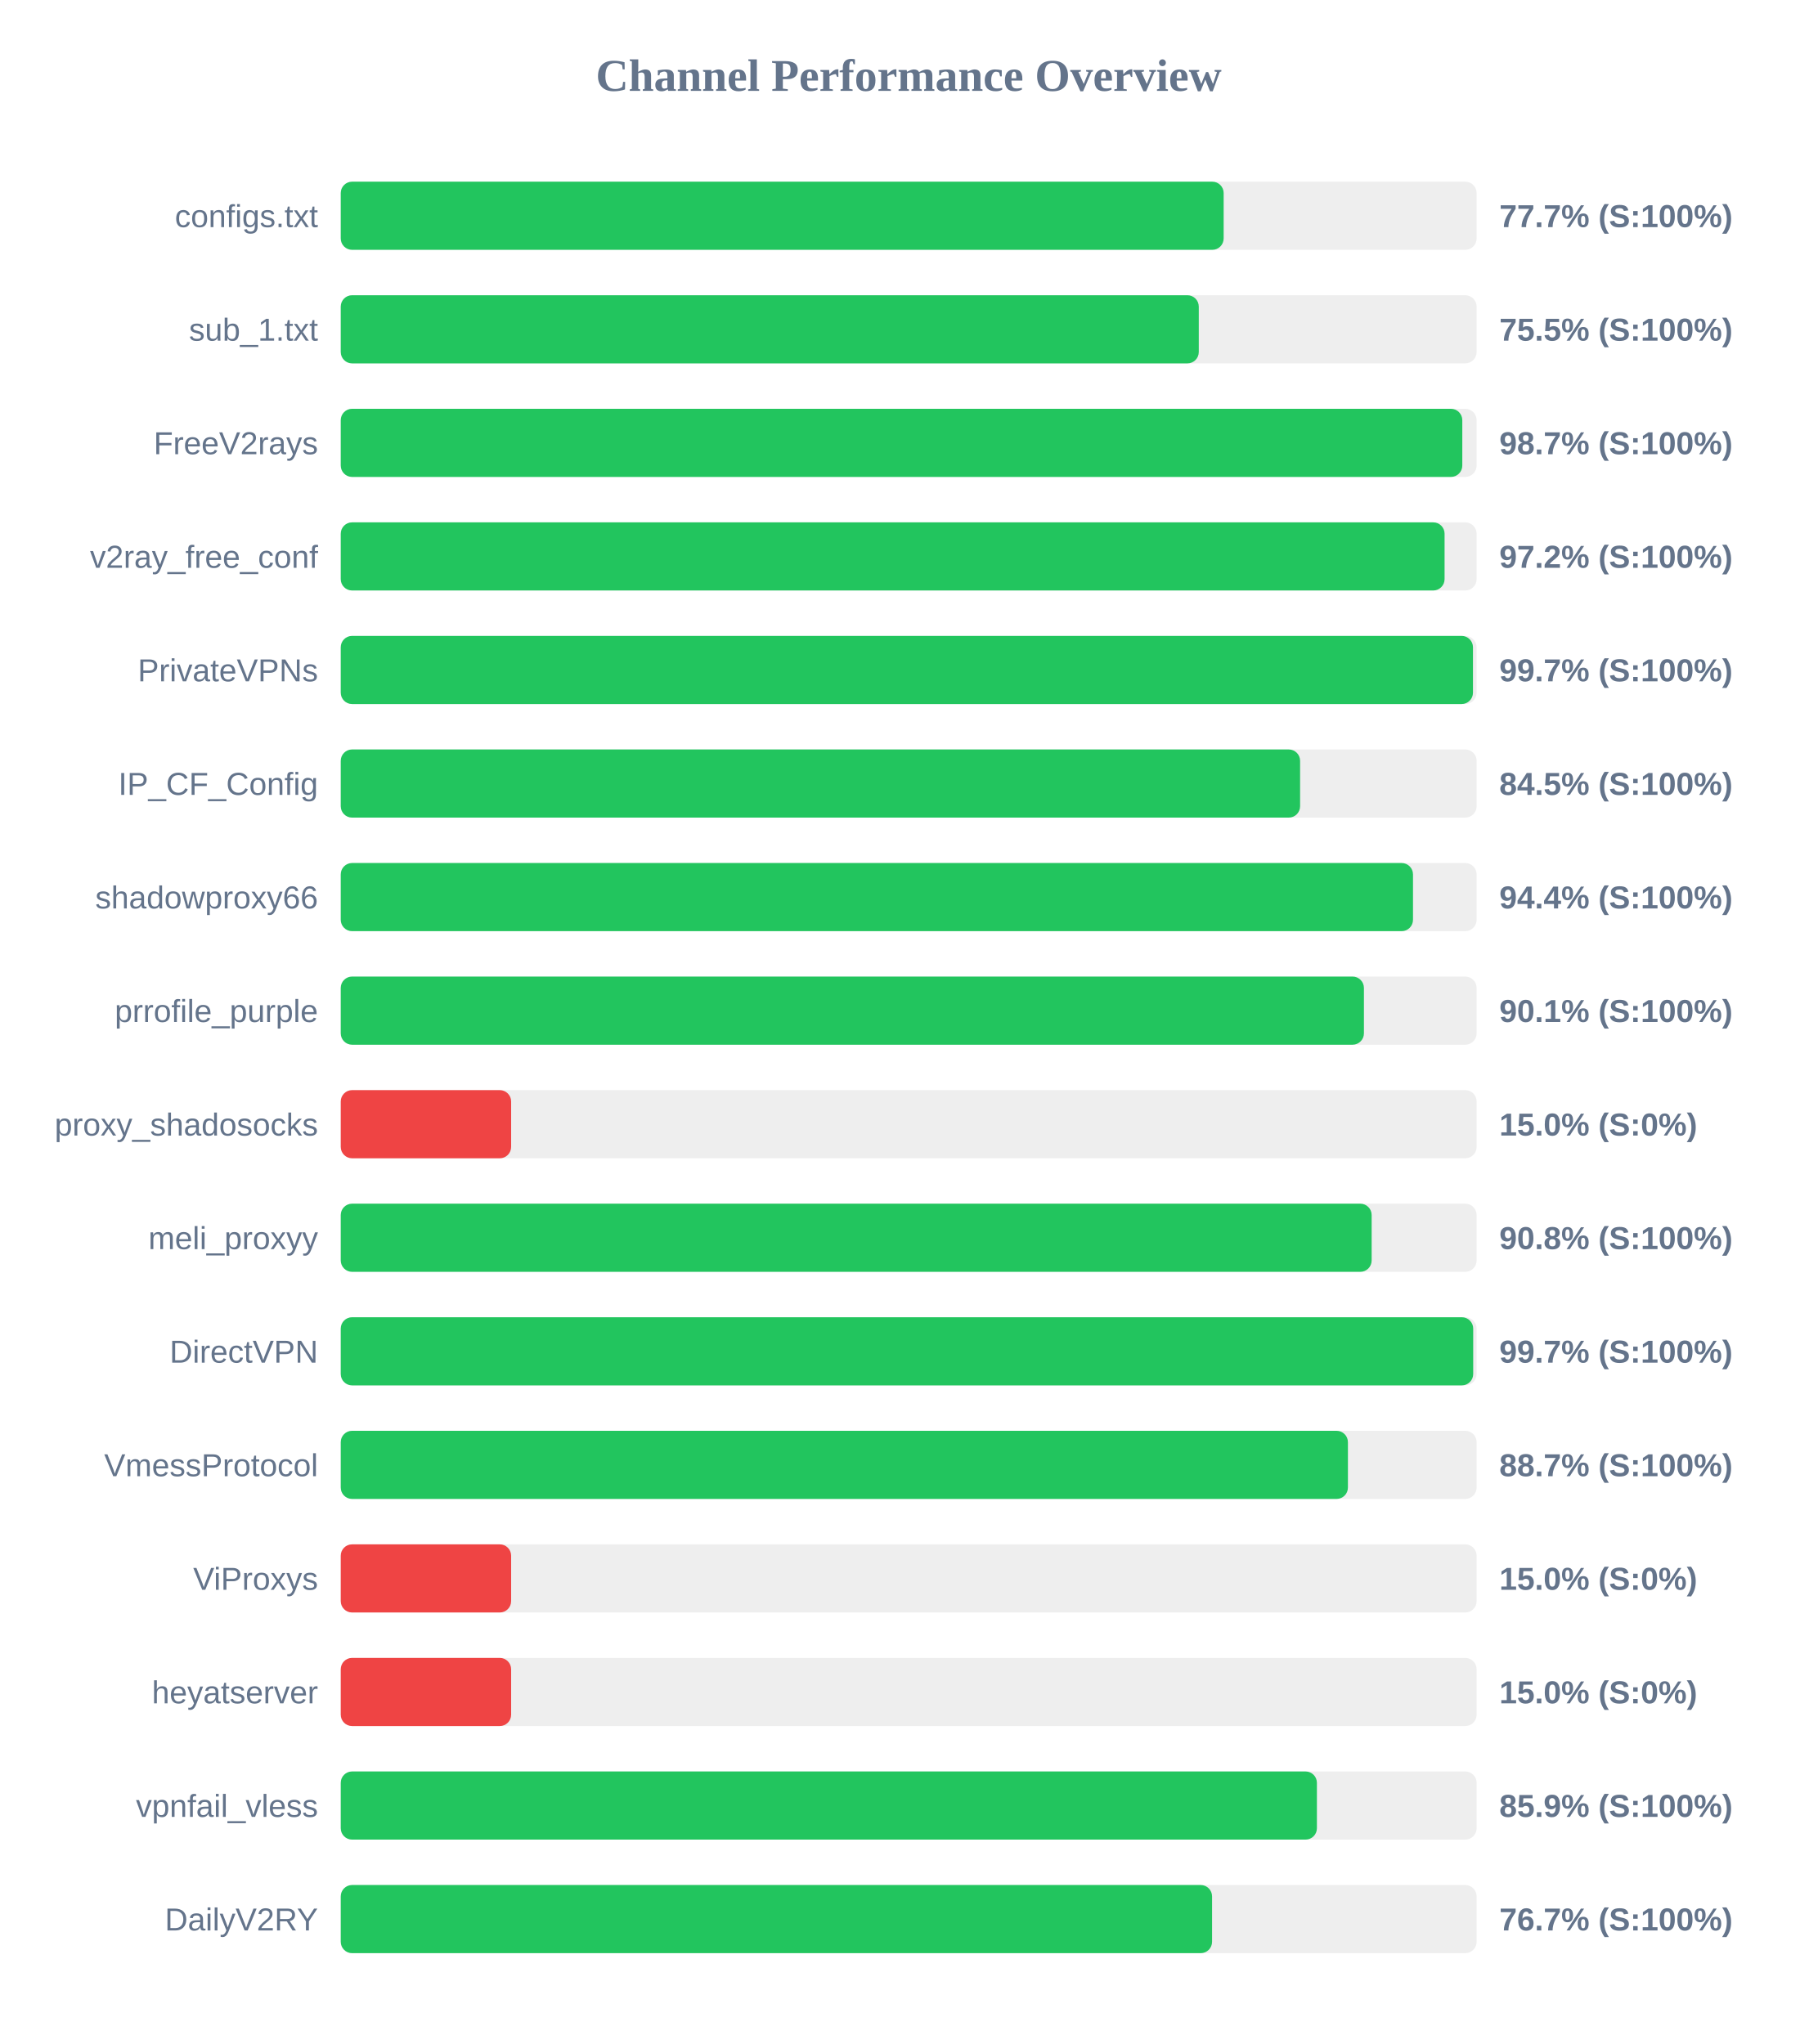
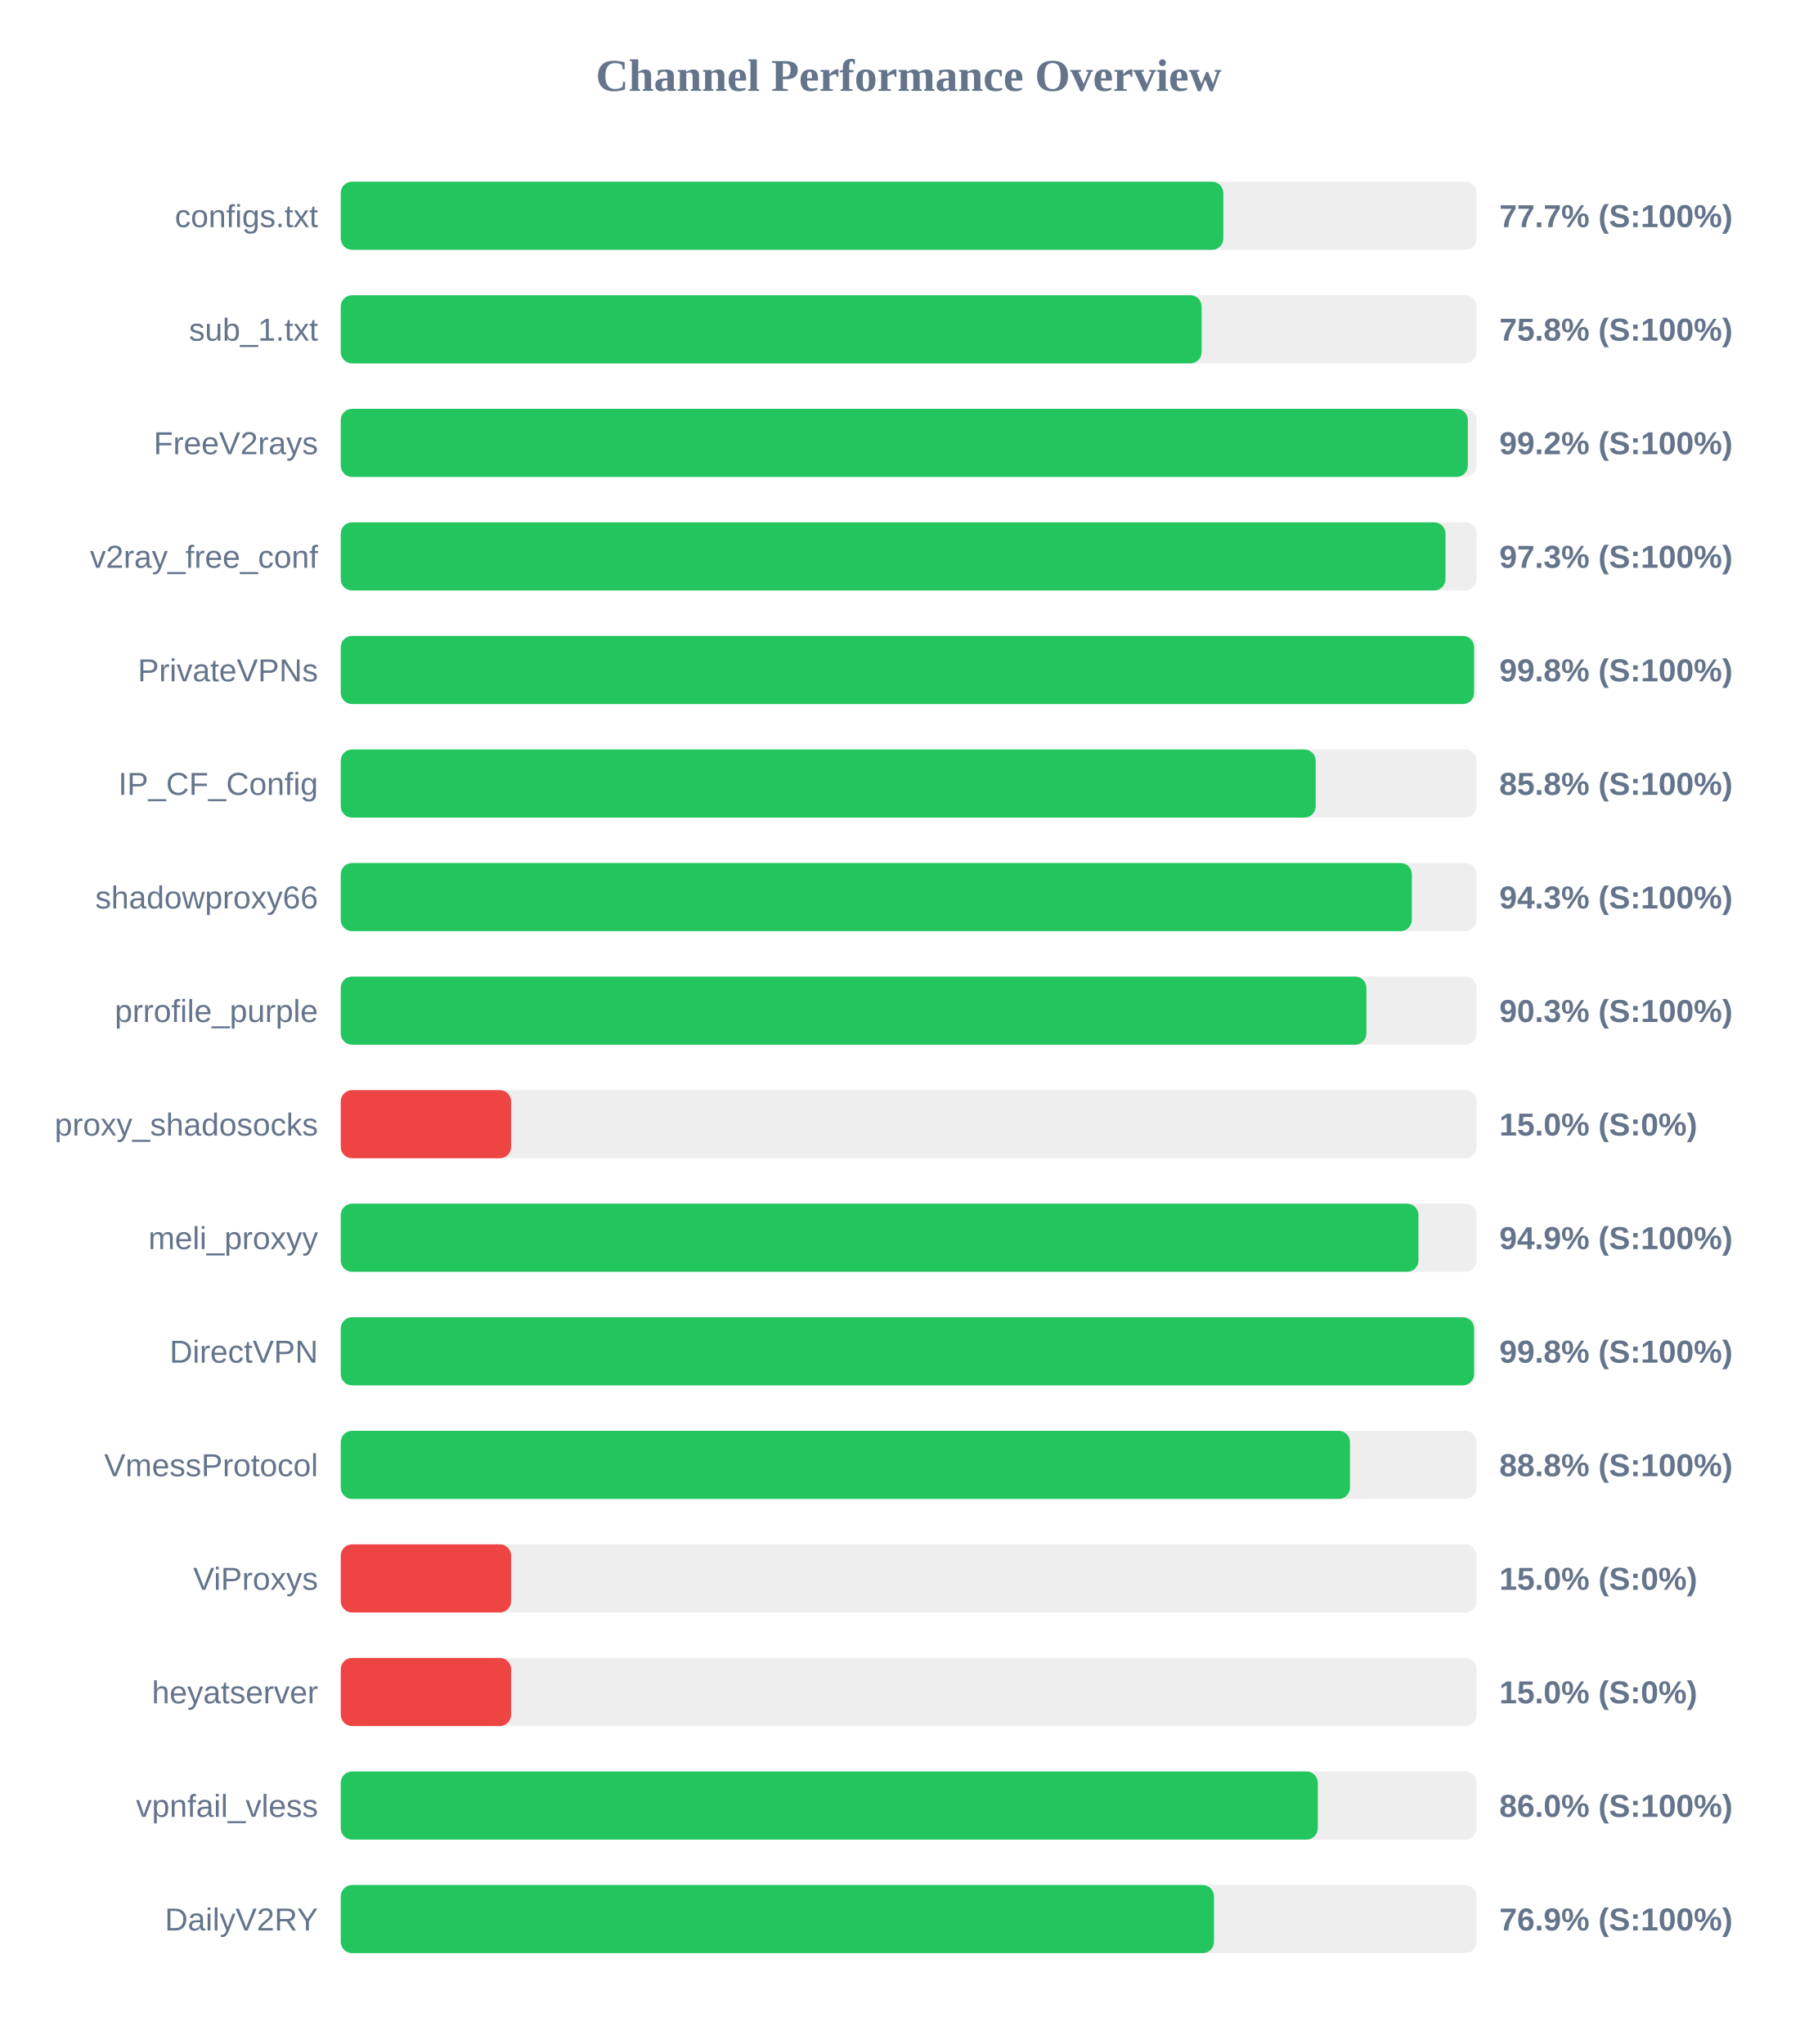
<svg xmlns="http://www.w3.org/2000/svg" width="800" height="900" version="1.1">
  <style>
        .row { font: 14px Arial; fill: #64748b; }
        .score { font: bold 14px Arial; fill: #64748b; }
    </style>
  <text x="400" y="40" text-anchor="middle" font-size="20px" font-weight="bold" fill="#64748b">Channel Performance Overview</text>
  <rect x="150" y="80" width="500" height="30" fill="#eee" rx="5" />
-   <rect x="150" y="80" width="388.65" height="30" fill="#22c55e" rx="5" />
+   <rect x="150" y="80" width="388.5" height="30" fill="#22c55e" rx="5" />
  <text x="140" y="100" text-anchor="end" class="row">configs.txt</text>
  <text x="660" y="100" text-anchor="start" class="score">77.7% (S:100%)</text>
  <rect x="150" y="130" width="500" height="30" fill="#eee" rx="5" />
-   <rect x="150" y="130" width="377.7" height="30" fill="#22c55e" rx="5" />
+   <rect x="150" y="130" width="378.95" height="30" fill="#22c55e" rx="5" />
  <text x="140" y="150" text-anchor="end" class="row">sub_1.txt</text>
-   <text x="660" y="150" text-anchor="start" class="score">75.5% (S:100%)</text>
+   <text x="660" y="150" text-anchor="start" class="score">75.8% (S:100%)</text>
  <rect x="150" y="180" width="500" height="30" fill="#eee" rx="5" />
-   <rect x="150" y="180" width="493.7" height="30" fill="#22c55e" rx="5" />
+   <rect x="150" y="180" width="496.15" height="30" fill="#22c55e" rx="5" />
  <text x="140" y="200" text-anchor="end" class="row">FreeV2rays</text>
-   <text x="660" y="200" text-anchor="start" class="score">98.7% (S:100%)</text>
+   <text x="660" y="200" text-anchor="start" class="score">99.2% (S:100%)</text>
  <rect x="150" y="230" width="500" height="30" fill="#eee" rx="5" />
-   <rect x="150" y="230" width="485.9" height="30" fill="#22c55e" rx="5" />
+   <rect x="150" y="230" width="486.3" height="30" fill="#22c55e" rx="5" />
  <text x="140" y="250" text-anchor="end" class="row">v2ray_free_conf</text>
-   <text x="660" y="250" text-anchor="start" class="score">97.2% (S:100%)</text>
+   <text x="660" y="250" text-anchor="start" class="score">97.3% (S:100%)</text>
  <rect x="150" y="280" width="500" height="30" fill="#eee" rx="5" />
-   <rect x="150" y="280" width="498.4" height="30" fill="#22c55e" rx="5" />
+   <rect x="150" y="280" width="498.9" height="30" fill="#22c55e" rx="5" />
  <text x="140" y="300" text-anchor="end" class="row">PrivateVPNs</text>
-   <text x="660" y="300" text-anchor="start" class="score">99.7% (S:100%)</text>
+   <text x="660" y="300" text-anchor="start" class="score">99.8% (S:100%)</text>
  <rect x="150" y="330" width="500" height="30" fill="#eee" rx="5" />
-   <rect x="150" y="330" width="422.3" height="30" fill="#22c55e" rx="5" />
+   <rect x="150" y="330" width="429.15" height="30" fill="#22c55e" rx="5" />
  <text x="140" y="350" text-anchor="end" class="row">IP_CF_Config</text>
-   <text x="660" y="350" text-anchor="start" class="score">84.5% (S:100%)</text>
+   <text x="660" y="350" text-anchor="start" class="score">85.8% (S:100%)</text>
  <rect x="150" y="380" width="500" height="30" fill="#eee" rx="5" />
-   <rect x="150" y="380" width="472.0" height="30" fill="#22c55e" rx="5" />
+   <rect x="150" y="380" width="471.5" height="30" fill="#22c55e" rx="5" />
  <text x="140" y="400" text-anchor="end" class="row">shadowproxy66</text>
-   <text x="660" y="400" text-anchor="start" class="score">94.4% (S:100%)</text>
+   <text x="660" y="400" text-anchor="start" class="score">94.3% (S:100%)</text>
  <rect x="150" y="430" width="500" height="30" fill="#eee" rx="5" />
-   <rect x="150" y="430" width="450.4" height="30" fill="#22c55e" rx="5" />
+   <rect x="150" y="430" width="451.5" height="30" fill="#22c55e" rx="5" />
  <text x="140" y="450" text-anchor="end" class="row">prrofile_purple</text>
-   <text x="660" y="450" text-anchor="start" class="score">90.1% (S:100%)</text>
+   <text x="660" y="450" text-anchor="start" class="score">90.3% (S:100%)</text>
  <rect x="150" y="480" width="500" height="30" fill="#eee" rx="5" />
  <rect x="150" y="480" width="75.0" height="30" fill="#ef4444" rx="5" />
  <text x="140" y="500" text-anchor="end" class="row">proxy_shadosocks</text>
  <text x="660" y="500" text-anchor="start" class="score">15.0% (S:0%)</text>
  <rect x="150" y="530" width="500" height="30" fill="#eee" rx="5" />
-   <rect x="150" y="530" width="453.8" height="30" fill="#22c55e" rx="5" />
+   <rect x="150" y="530" width="474.4" height="30" fill="#22c55e" rx="5" />
  <text x="140" y="550" text-anchor="end" class="row">meli_proxyy</text>
-   <text x="660" y="550" text-anchor="start" class="score">90.8% (S:100%)</text>
+   <text x="660" y="550" text-anchor="start" class="score">94.9% (S:100%)</text>
  <rect x="150" y="580" width="500" height="30" fill="#eee" rx="5" />
-   <rect x="150" y="580" width="498.5" height="30" fill="#22c55e" rx="5" />
+   <rect x="150" y="580" width="498.9" height="30" fill="#22c55e" rx="5" />
  <text x="140" y="600" text-anchor="end" class="row">DirectVPN</text>
-   <text x="660" y="600" text-anchor="start" class="score">99.7% (S:100%)</text>
+   <text x="660" y="600" text-anchor="start" class="score">99.8% (S:100%)</text>
  <rect x="150" y="630" width="500" height="30" fill="#eee" rx="5" />
-   <rect x="150" y="630" width="443.35" height="30" fill="#22c55e" rx="5" />
+   <rect x="150" y="630" width="444.25" height="30" fill="#22c55e" rx="5" />
  <text x="140" y="650" text-anchor="end" class="row">VmessProtocol</text>
-   <text x="660" y="650" text-anchor="start" class="score">88.7% (S:100%)</text>
+   <text x="660" y="650" text-anchor="start" class="score">88.8% (S:100%)</text>
  <rect x="150" y="680" width="500" height="30" fill="#eee" rx="5" />
  <rect x="150" y="680" width="75.0" height="30" fill="#ef4444" rx="5" />
  <text x="140" y="700" text-anchor="end" class="row">ViProxys</text>
  <text x="660" y="700" text-anchor="start" class="score">15.0% (S:0%)</text>
  <rect x="150" y="730" width="500" height="30" fill="#eee" rx="5" />
  <rect x="150" y="730" width="75.0" height="30" fill="#ef4444" rx="5" />
  <text x="140" y="750" text-anchor="end" class="row">heyatserver</text>
  <text x="660" y="750" text-anchor="start" class="score">15.0% (S:0%)</text>
  <rect x="150" y="780" width="500" height="30" fill="#eee" rx="5" />
-   <rect x="150" y="780" width="429.7" height="30" fill="#22c55e" rx="5" />
+   <rect x="150" y="780" width="430.1" height="30" fill="#22c55e" rx="5" />
  <text x="140" y="800" text-anchor="end" class="row">vpnfail_vless</text>
-   <text x="660" y="800" text-anchor="start" class="score">85.9% (S:100%)</text>
+   <text x="660" y="800" text-anchor="start" class="score">86.0% (S:100%)</text>
  <rect x="150" y="830" width="500" height="30" fill="#eee" rx="5" />
-   <rect x="150" y="830" width="383.55" height="30" fill="#22c55e" rx="5" />
+   <rect x="150" y="830" width="384.4" height="30" fill="#22c55e" rx="5" />
  <text x="140" y="850" text-anchor="end" class="row">DailyV2RY</text>
-   <text x="660" y="850" text-anchor="start" class="score">76.7% (S:100%)</text>
+   <text x="660" y="850" text-anchor="start" class="score">76.9% (S:100%)</text>
</svg>
